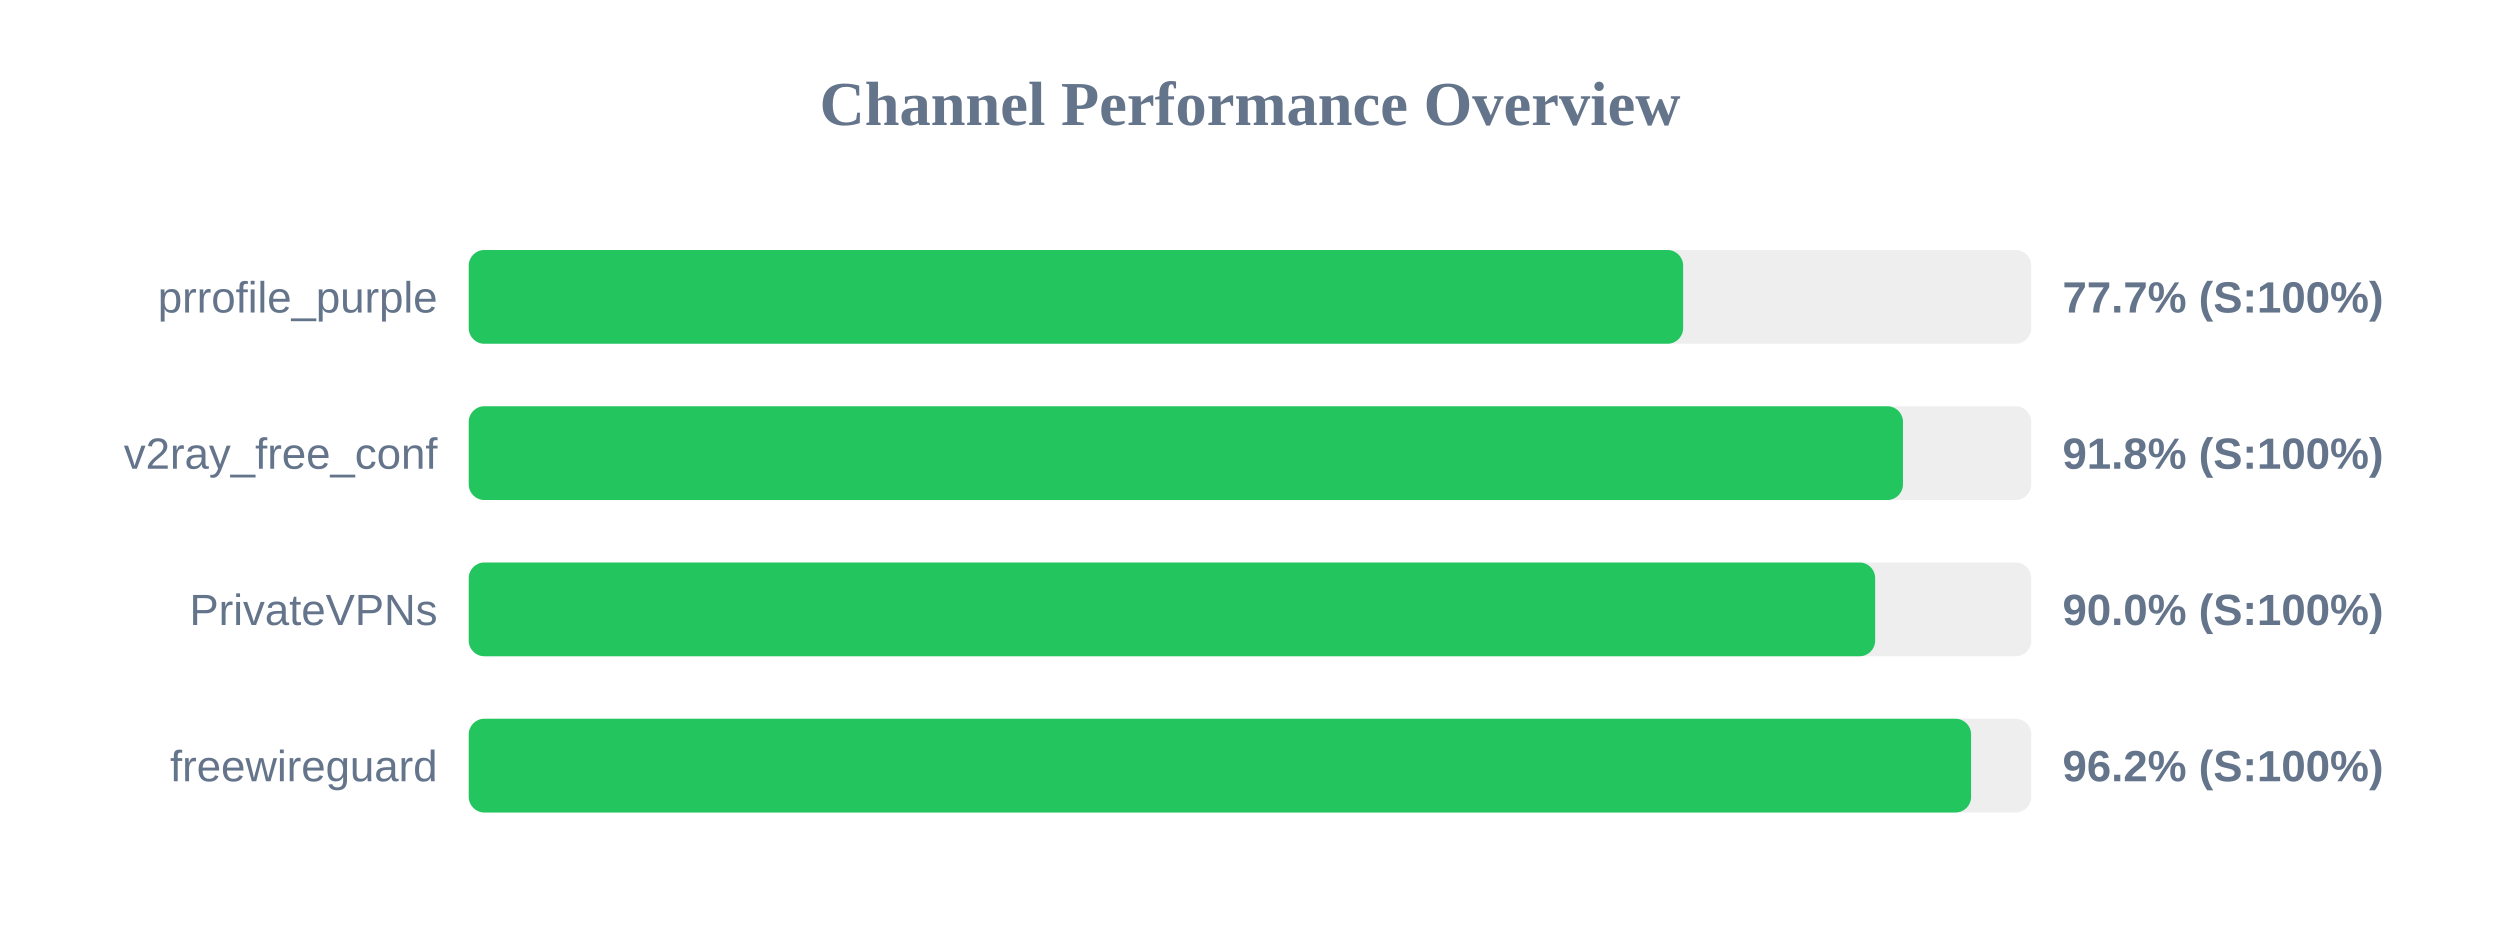
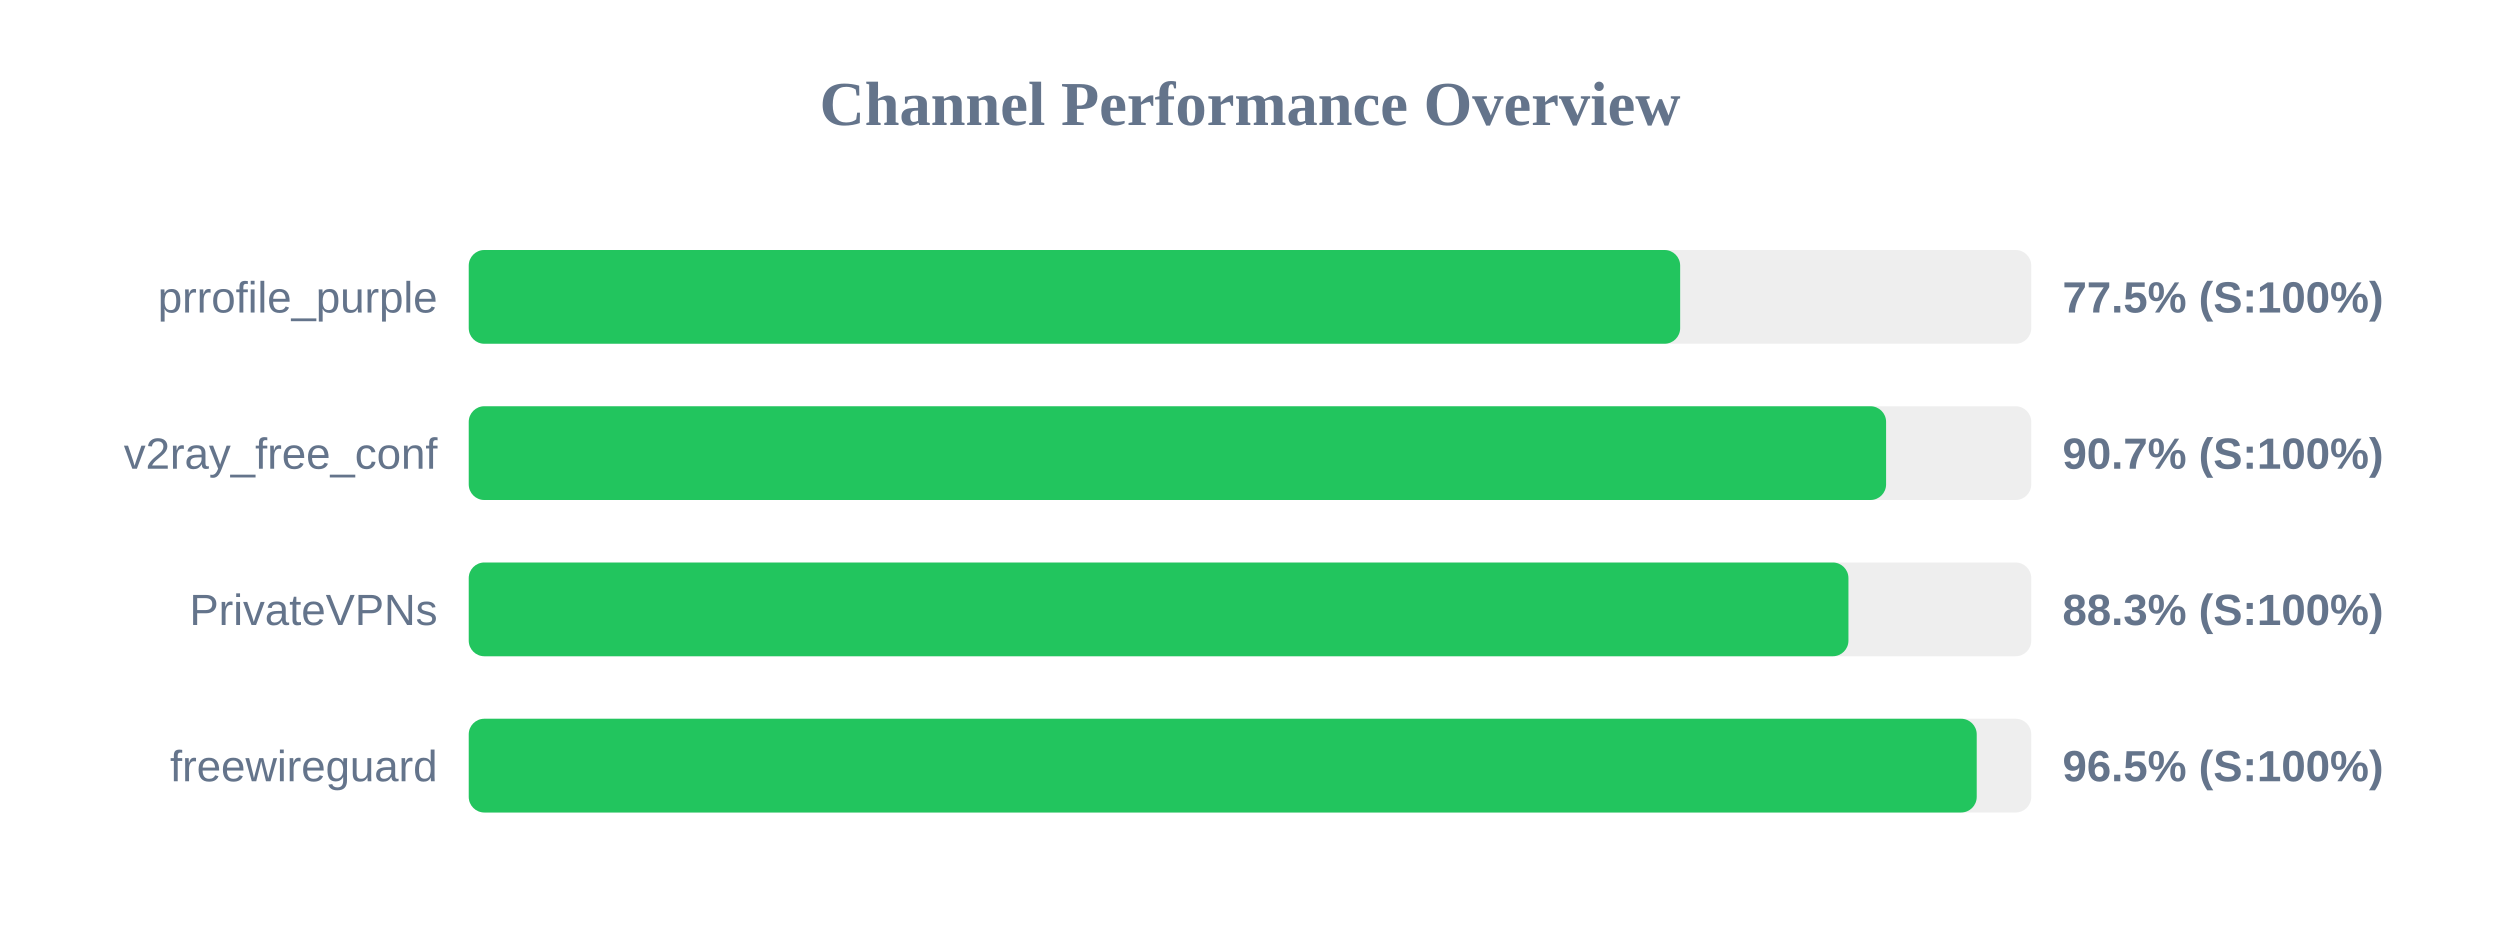
<svg xmlns="http://www.w3.org/2000/svg" width="800" height="300" version="1.1">
  <style>
        .row { font: 14px Arial; fill: #64748b; }
        .score { font: bold 14px Arial; fill: #64748b; }
    </style>
  <text x="400" y="40" text-anchor="middle" font-size="20px" font-weight="bold" fill="#64748b">Channel Performance Overview</text>
  <rect x="150" y="80" width="500" height="30" fill="#eee" rx="5" />
-   <rect x="150" y="80" width="388.6" height="30" fill="#22c55e" rx="5" />
+   <rect x="150" y="80" width="387.65" height="30" fill="#22c55e" rx="5" />
  <text x="140" y="100" text-anchor="end" class="row">prrofile_purple</text>
-   <text x="660" y="100" text-anchor="start" class="score">77.7% (S:100%)</text>
+   <text x="660" y="100" text-anchor="start" class="score">77.5% (S:100%)</text>
  <rect x="150" y="130" width="500" height="30" fill="#eee" rx="5" />
-   <rect x="150" y="130" width="458.95" height="30" fill="#22c55e" rx="5" />
+   <rect x="150" y="130" width="453.55" height="30" fill="#22c55e" rx="5" />
  <text x="140" y="150" text-anchor="end" class="row">v2ray_free_conf</text>
-   <text x="660" y="150" text-anchor="start" class="score">91.8% (S:100%)</text>
+   <text x="660" y="150" text-anchor="start" class="score">90.7% (S:100%)</text>
  <rect x="150" y="180" width="500" height="30" fill="#eee" rx="5" />
-   <rect x="150" y="180" width="450.05" height="30" fill="#22c55e" rx="5" />
+   <rect x="150" y="180" width="441.5" height="30" fill="#22c55e" rx="5" />
  <text x="140" y="200" text-anchor="end" class="row">PrivateVPNs</text>
-   <text x="660" y="200" text-anchor="start" class="score">90.0% (S:100%)</text>
+   <text x="660" y="200" text-anchor="start" class="score">88.3% (S:100%)</text>
  <rect x="150" y="230" width="500" height="30" fill="#eee" rx="5" />
-   <rect x="150" y="230" width="480.75" height="30" fill="#22c55e" rx="5" />
+   <rect x="150" y="230" width="482.55" height="30" fill="#22c55e" rx="5" />
  <text x="140" y="250" text-anchor="end" class="row">freewireguard</text>
-   <text x="660" y="250" text-anchor="start" class="score">96.2% (S:100%)</text>
+   <text x="660" y="250" text-anchor="start" class="score">96.5% (S:100%)</text>
</svg>
